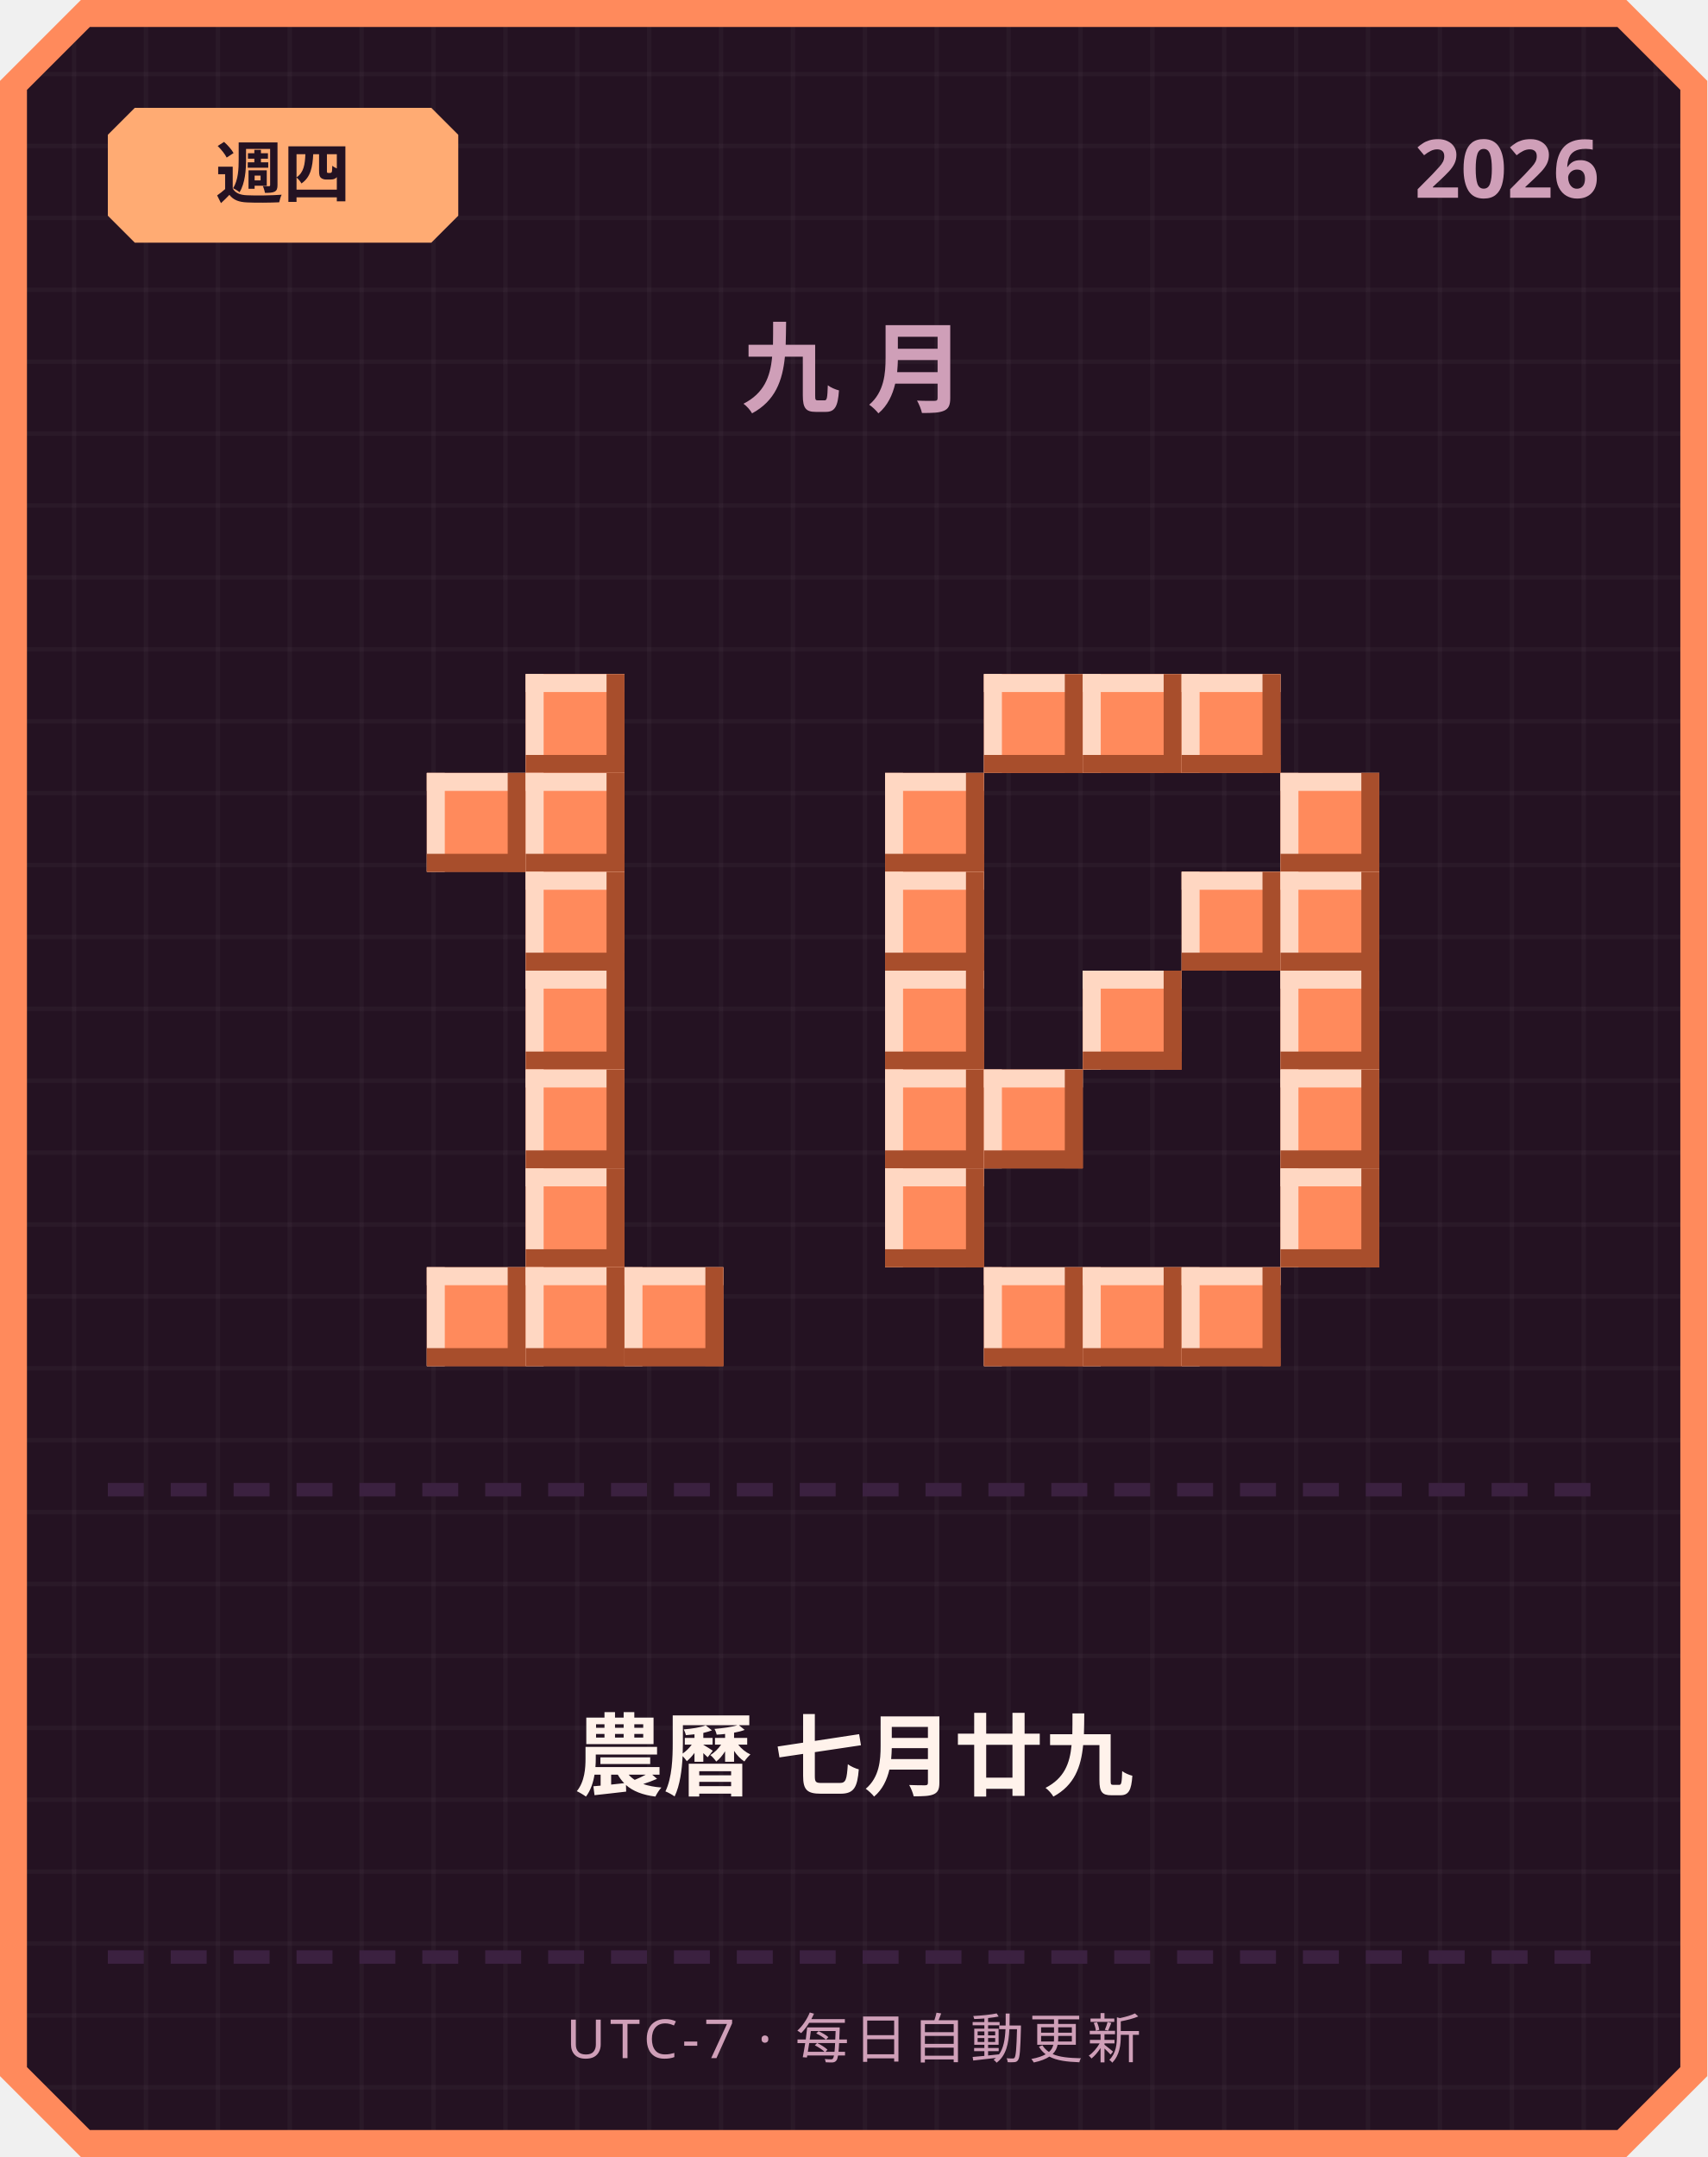
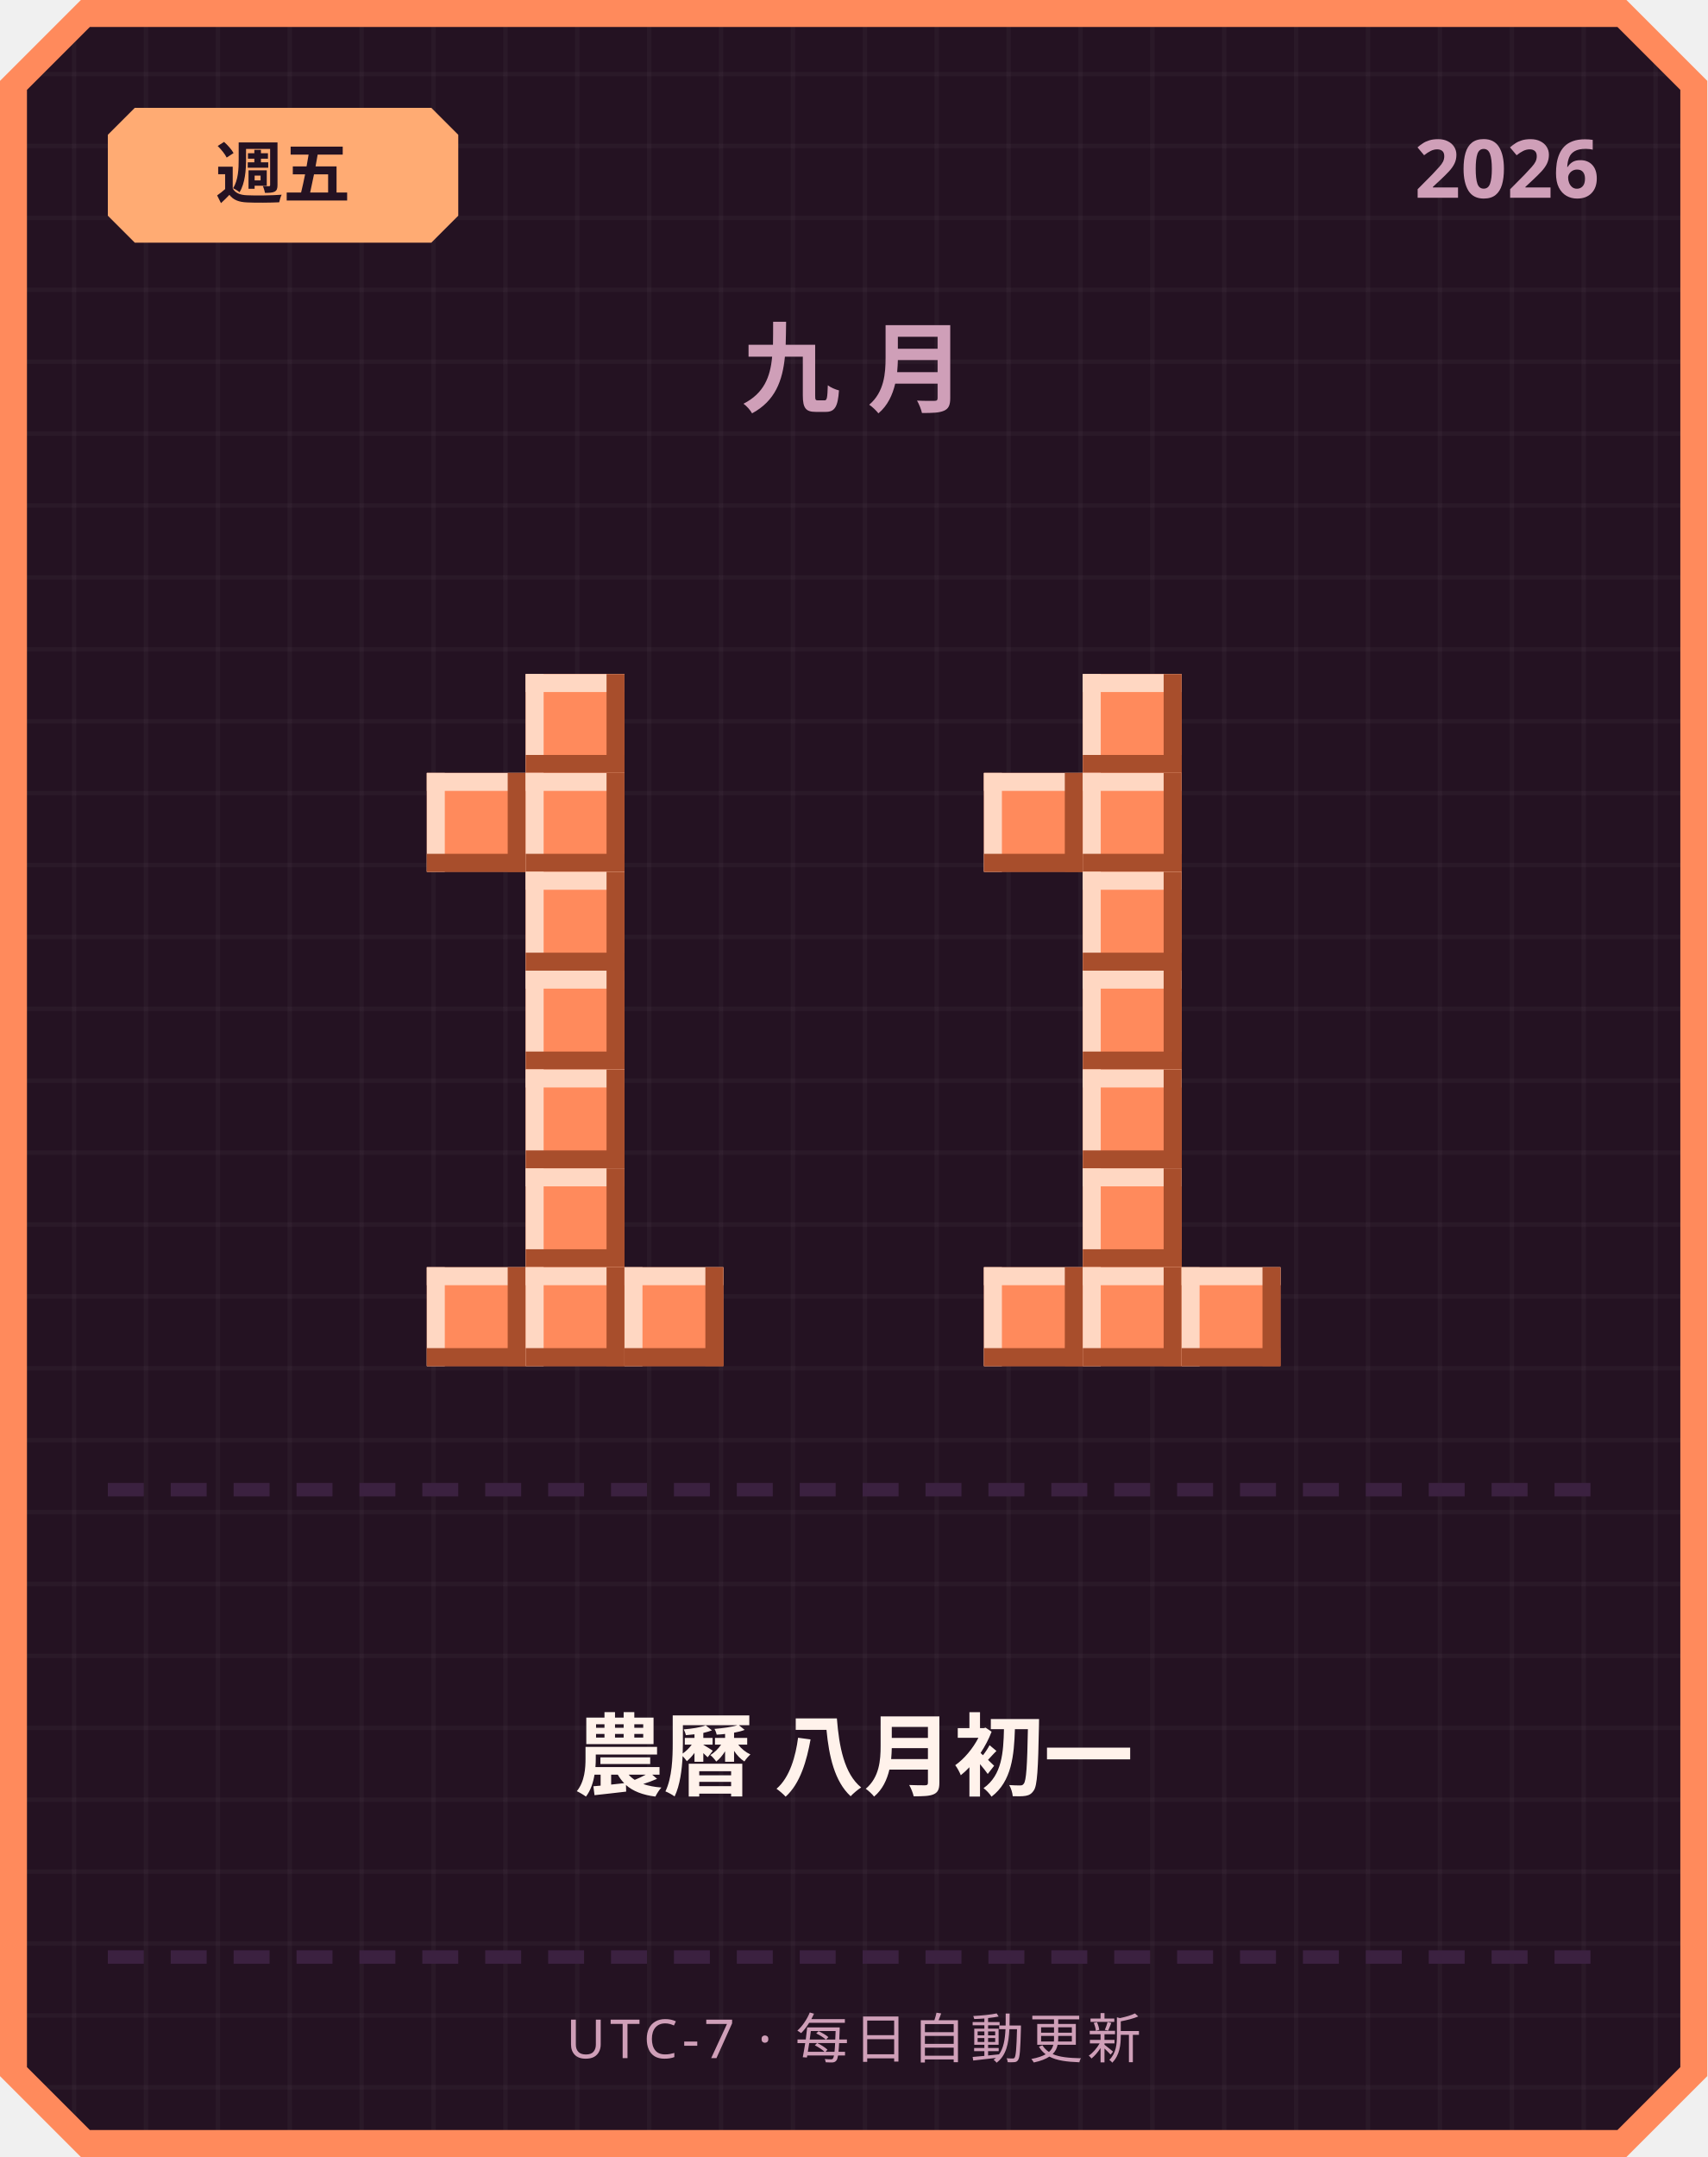
<svg xmlns="http://www.w3.org/2000/svg" width="380" height="480" viewBox="0 0 380 480">
  <defs>
    <pattern id="grid" width="16" height="16" patternUnits="userSpaceOnUse">
      <rect width="16" height="16" fill="#241222" />
      <rect width="1" height="16" fill="#ffffff" opacity="0.03" />
      <rect width="16" height="1" fill="#ffffff" opacity="0.03" />
    </pattern>
  </defs>
  <path d="M 18,0 L 362,0 L 380,18 L 380,462 L 362,480 L 18,480 L 0,462 L 0,18 Z" fill="#ff8a5c" />
  <path d="M 20,6 L 360,6 L 374,20 L 374,460 L 360,474 L 20,474 L 6,460 L 6,20 Z" fill="url(#grid)" />
  <path d="M 30,24 L 96,24 L 102,30 L 102,48 L 96,54 L 30,54 L 24,48 L 24,30 Z" fill="#ffab73" />
-   <text x="63" y="44" text-anchor="middle" font-family="'Segoe UI', sans-serif" font-size="15" font-weight="700" fill="#241222">週四</text>
+   <text x="63" y="44" text-anchor="middle" font-family="'Segoe UI', sans-serif" font-size="15" font-weight="700" fill="#241222">週五</text>
  <text x="356" y="44" text-anchor="end" font-family="'Segoe UI', sans-serif" font-size="18" font-weight="700" fill="#cf9fb8">2026</text>
  <text x="190" y="90" text-anchor="middle" font-family="'Segoe UI', sans-serif" font-size="22" font-weight="700" letter-spacing="6" fill="#cf9fb8">九月</text>
  <rect x="117" y="150" width="22" height="22" fill="#ff8a5c" />
  <rect x="117" y="150" width="22" height="4" fill="#ffd7c2" />
  <rect x="117" y="150" width="4" height="22" fill="#ffd7c2" />
  <rect x="117" y="168" width="22" height="4" fill="#a84e2c" />
  <rect x="135" y="150" width="4" height="22" fill="#a84e2c" />
  <rect x="95" y="172" width="22" height="22" fill="#ff8a5c" />
  <rect x="95" y="172" width="22" height="4" fill="#ffd7c2" />
  <rect x="95" y="172" width="4" height="22" fill="#ffd7c2" />
  <rect x="95" y="190" width="22" height="4" fill="#a84e2c" />
  <rect x="113" y="172" width="4" height="22" fill="#a84e2c" />
  <rect x="117" y="172" width="22" height="22" fill="#ff8a5c" />
  <rect x="117" y="172" width="22" height="4" fill="#ffd7c2" />
  <rect x="117" y="172" width="4" height="22" fill="#ffd7c2" />
  <rect x="117" y="190" width="22" height="4" fill="#a84e2c" />
  <rect x="135" y="172" width="4" height="22" fill="#a84e2c" />
  <rect x="117" y="194" width="22" height="22" fill="#ff8a5c" />
  <rect x="117" y="194" width="22" height="4" fill="#ffd7c2" />
  <rect x="117" y="194" width="4" height="22" fill="#ffd7c2" />
  <rect x="117" y="212" width="22" height="4" fill="#a84e2c" />
  <rect x="135" y="194" width="4" height="22" fill="#a84e2c" />
  <rect x="117" y="216" width="22" height="22" fill="#ff8a5c" />
  <rect x="117" y="216" width="22" height="4" fill="#ffd7c2" />
  <rect x="117" y="216" width="4" height="22" fill="#ffd7c2" />
  <rect x="117" y="234" width="22" height="4" fill="#a84e2c" />
  <rect x="135" y="216" width="4" height="22" fill="#a84e2c" />
  <rect x="117" y="238" width="22" height="22" fill="#ff8a5c" />
  <rect x="117" y="238" width="22" height="4" fill="#ffd7c2" />
  <rect x="117" y="238" width="4" height="22" fill="#ffd7c2" />
  <rect x="117" y="256" width="22" height="4" fill="#a84e2c" />
  <rect x="135" y="238" width="4" height="22" fill="#a84e2c" />
  <rect x="117" y="260" width="22" height="22" fill="#ff8a5c" />
  <rect x="117" y="260" width="22" height="4" fill="#ffd7c2" />
  <rect x="117" y="260" width="4" height="22" fill="#ffd7c2" />
  <rect x="117" y="278" width="22" height="4" fill="#a84e2c" />
  <rect x="135" y="260" width="4" height="22" fill="#a84e2c" />
  <rect x="95" y="282" width="22" height="22" fill="#ff8a5c" />
  <rect x="95" y="282" width="22" height="4" fill="#ffd7c2" />
  <rect x="95" y="282" width="4" height="22" fill="#ffd7c2" />
  <rect x="95" y="300" width="22" height="4" fill="#a84e2c" />
  <rect x="113" y="282" width="4" height="22" fill="#a84e2c" />
  <rect x="117" y="282" width="22" height="22" fill="#ff8a5c" />
  <rect x="117" y="282" width="22" height="4" fill="#ffd7c2" />
  <rect x="117" y="282" width="4" height="22" fill="#ffd7c2" />
  <rect x="117" y="300" width="22" height="4" fill="#a84e2c" />
  <rect x="135" y="282" width="4" height="22" fill="#a84e2c" />
  <rect x="139" y="282" width="22" height="22" fill="#ff8a5c" />
  <rect x="139" y="282" width="22" height="4" fill="#ffd7c2" />
  <rect x="139" y="282" width="4" height="22" fill="#ffd7c2" />
  <rect x="139" y="300" width="22" height="4" fill="#a84e2c" />
  <rect x="157" y="282" width="4" height="22" fill="#a84e2c" />
-   <rect x="219" y="150" width="22" height="22" fill="#ff8a5c" />
-   <rect x="219" y="150" width="22" height="4" fill="#ffd7c2" />
-   <rect x="219" y="150" width="4" height="22" fill="#ffd7c2" />
-   <rect x="219" y="168" width="22" height="4" fill="#a84e2c" />
-   <rect x="237" y="150" width="4" height="22" fill="#a84e2c" />
  <rect x="241" y="150" width="22" height="22" fill="#ff8a5c" />
  <rect x="241" y="150" width="22" height="4" fill="#ffd7c2" />
  <rect x="241" y="150" width="4" height="22" fill="#ffd7c2" />
  <rect x="241" y="168" width="22" height="4" fill="#a84e2c" />
  <rect x="259" y="150" width="4" height="22" fill="#a84e2c" />
-   <rect x="263" y="150" width="22" height="22" fill="#ff8a5c" />
-   <rect x="263" y="150" width="22" height="4" fill="#ffd7c2" />
-   <rect x="263" y="150" width="4" height="22" fill="#ffd7c2" />
-   <rect x="263" y="168" width="22" height="4" fill="#a84e2c" />
-   <rect x="281" y="150" width="4" height="22" fill="#a84e2c" />
-   <rect x="197" y="172" width="22" height="22" fill="#ff8a5c" />
-   <rect x="197" y="172" width="22" height="4" fill="#ffd7c2" />
-   <rect x="197" y="172" width="4" height="22" fill="#ffd7c2" />
-   <rect x="197" y="190" width="22" height="4" fill="#a84e2c" />
-   <rect x="215" y="172" width="4" height="22" fill="#a84e2c" />
-   <rect x="285" y="172" width="22" height="22" fill="#ff8a5c" />
-   <rect x="285" y="172" width="22" height="4" fill="#ffd7c2" />
-   <rect x="285" y="172" width="4" height="22" fill="#ffd7c2" />
-   <rect x="285" y="190" width="22" height="4" fill="#a84e2c" />
-   <rect x="303" y="172" width="4" height="22" fill="#a84e2c" />
-   <rect x="197" y="194" width="22" height="22" fill="#ff8a5c" />
-   <rect x="197" y="194" width="22" height="4" fill="#ffd7c2" />
-   <rect x="197" y="194" width="4" height="22" fill="#ffd7c2" />
-   <rect x="197" y="212" width="22" height="4" fill="#a84e2c" />
-   <rect x="215" y="194" width="4" height="22" fill="#a84e2c" />
-   <rect x="263" y="194" width="22" height="22" fill="#ff8a5c" />
-   <rect x="263" y="194" width="22" height="4" fill="#ffd7c2" />
-   <rect x="263" y="194" width="4" height="22" fill="#ffd7c2" />
-   <rect x="263" y="212" width="22" height="4" fill="#a84e2c" />
-   <rect x="281" y="194" width="4" height="22" fill="#a84e2c" />
-   <rect x="285" y="194" width="22" height="22" fill="#ff8a5c" />
-   <rect x="285" y="194" width="22" height="4" fill="#ffd7c2" />
-   <rect x="285" y="194" width="4" height="22" fill="#ffd7c2" />
-   <rect x="285" y="212" width="22" height="4" fill="#a84e2c" />
-   <rect x="303" y="194" width="4" height="22" fill="#a84e2c" />
-   <rect x="197" y="216" width="22" height="22" fill="#ff8a5c" />
-   <rect x="197" y="216" width="22" height="4" fill="#ffd7c2" />
-   <rect x="197" y="216" width="4" height="22" fill="#ffd7c2" />
-   <rect x="197" y="234" width="22" height="4" fill="#a84e2c" />
-   <rect x="215" y="216" width="4" height="22" fill="#a84e2c" />
+   <rect x="219" y="172" width="22" height="22" fill="#ff8a5c" />
+   <rect x="219" y="172" width="22" height="4" fill="#ffd7c2" />
+   <rect x="219" y="172" width="4" height="22" fill="#ffd7c2" />
+   <rect x="219" y="190" width="22" height="4" fill="#a84e2c" />
+   <rect x="237" y="172" width="4" height="22" fill="#a84e2c" />
+   <rect x="241" y="172" width="22" height="22" fill="#ff8a5c" />
+   <rect x="241" y="172" width="22" height="4" fill="#ffd7c2" />
+   <rect x="241" y="172" width="4" height="22" fill="#ffd7c2" />
+   <rect x="241" y="190" width="22" height="4" fill="#a84e2c" />
+   <rect x="259" y="172" width="4" height="22" fill="#a84e2c" />
+   <rect x="241" y="194" width="22" height="22" fill="#ff8a5c" />
+   <rect x="241" y="194" width="22" height="4" fill="#ffd7c2" />
+   <rect x="241" y="194" width="4" height="22" fill="#ffd7c2" />
+   <rect x="241" y="212" width="22" height="4" fill="#a84e2c" />
+   <rect x="259" y="194" width="4" height="22" fill="#a84e2c" />
  <rect x="241" y="216" width="22" height="22" fill="#ff8a5c" />
  <rect x="241" y="216" width="22" height="4" fill="#ffd7c2" />
  <rect x="241" y="216" width="4" height="22" fill="#ffd7c2" />
  <rect x="241" y="234" width="22" height="4" fill="#a84e2c" />
  <rect x="259" y="216" width="4" height="22" fill="#a84e2c" />
-   <rect x="285" y="216" width="22" height="22" fill="#ff8a5c" />
-   <rect x="285" y="216" width="22" height="4" fill="#ffd7c2" />
-   <rect x="285" y="216" width="4" height="22" fill="#ffd7c2" />
-   <rect x="285" y="234" width="22" height="4" fill="#a84e2c" />
-   <rect x="303" y="216" width="4" height="22" fill="#a84e2c" />
-   <rect x="197" y="238" width="22" height="22" fill="#ff8a5c" />
-   <rect x="197" y="238" width="22" height="4" fill="#ffd7c2" />
-   <rect x="197" y="238" width="4" height="22" fill="#ffd7c2" />
-   <rect x="197" y="256" width="22" height="4" fill="#a84e2c" />
-   <rect x="215" y="238" width="4" height="22" fill="#a84e2c" />
-   <rect x="219" y="238" width="22" height="22" fill="#ff8a5c" />
-   <rect x="219" y="238" width="22" height="4" fill="#ffd7c2" />
-   <rect x="219" y="238" width="4" height="22" fill="#ffd7c2" />
-   <rect x="219" y="256" width="22" height="4" fill="#a84e2c" />
-   <rect x="237" y="238" width="4" height="22" fill="#a84e2c" />
-   <rect x="285" y="238" width="22" height="22" fill="#ff8a5c" />
-   <rect x="285" y="238" width="22" height="4" fill="#ffd7c2" />
-   <rect x="285" y="238" width="4" height="22" fill="#ffd7c2" />
-   <rect x="285" y="256" width="22" height="4" fill="#a84e2c" />
-   <rect x="303" y="238" width="4" height="22" fill="#a84e2c" />
-   <rect x="197" y="260" width="22" height="22" fill="#ff8a5c" />
-   <rect x="197" y="260" width="22" height="4" fill="#ffd7c2" />
-   <rect x="197" y="260" width="4" height="22" fill="#ffd7c2" />
-   <rect x="197" y="278" width="22" height="4" fill="#a84e2c" />
-   <rect x="215" y="260" width="4" height="22" fill="#a84e2c" />
-   <rect x="285" y="260" width="22" height="22" fill="#ff8a5c" />
-   <rect x="285" y="260" width="22" height="4" fill="#ffd7c2" />
-   <rect x="285" y="260" width="4" height="22" fill="#ffd7c2" />
-   <rect x="285" y="278" width="22" height="4" fill="#a84e2c" />
-   <rect x="303" y="260" width="4" height="22" fill="#a84e2c" />
+   <rect x="241" y="238" width="22" height="22" fill="#ff8a5c" />
+   <rect x="241" y="238" width="22" height="4" fill="#ffd7c2" />
+   <rect x="241" y="238" width="4" height="22" fill="#ffd7c2" />
+   <rect x="241" y="256" width="22" height="4" fill="#a84e2c" />
+   <rect x="259" y="238" width="4" height="22" fill="#a84e2c" />
+   <rect x="241" y="260" width="22" height="22" fill="#ff8a5c" />
+   <rect x="241" y="260" width="22" height="4" fill="#ffd7c2" />
+   <rect x="241" y="260" width="4" height="22" fill="#ffd7c2" />
+   <rect x="241" y="278" width="22" height="4" fill="#a84e2c" />
+   <rect x="259" y="260" width="4" height="22" fill="#a84e2c" />
  <rect x="219" y="282" width="22" height="22" fill="#ff8a5c" />
  <rect x="219" y="282" width="22" height="4" fill="#ffd7c2" />
  <rect x="219" y="282" width="4" height="22" fill="#ffd7c2" />
  <rect x="219" y="300" width="22" height="4" fill="#a84e2c" />
  <rect x="237" y="282" width="4" height="22" fill="#a84e2c" />
  <rect x="241" y="282" width="22" height="22" fill="#ff8a5c" />
  <rect x="241" y="282" width="22" height="4" fill="#ffd7c2" />
  <rect x="241" y="282" width="4" height="22" fill="#ffd7c2" />
  <rect x="241" y="300" width="22" height="4" fill="#a84e2c" />
  <rect x="259" y="282" width="4" height="22" fill="#a84e2c" />
  <rect x="263" y="282" width="22" height="22" fill="#ff8a5c" />
  <rect x="263" y="282" width="22" height="4" fill="#ffd7c2" />
  <rect x="263" y="282" width="4" height="22" fill="#ffd7c2" />
  <rect x="263" y="300" width="22" height="4" fill="#a84e2c" />
  <rect x="281" y="282" width="4" height="22" fill="#a84e2c" />
  <rect x="24" y="330" width="8" height="3" fill="#3b2140" />
  <rect x="38" y="330" width="8" height="3" fill="#3b2140" />
  <rect x="52" y="330" width="8" height="3" fill="#3b2140" />
  <rect x="66" y="330" width="8" height="3" fill="#3b2140" />
  <rect x="80" y="330" width="8" height="3" fill="#3b2140" />
  <rect x="94" y="330" width="8" height="3" fill="#3b2140" />
  <rect x="108" y="330" width="8" height="3" fill="#3b2140" />
  <rect x="122" y="330" width="8" height="3" fill="#3b2140" />
  <rect x="136" y="330" width="8" height="3" fill="#3b2140" />
  <rect x="150" y="330" width="8" height="3" fill="#3b2140" />
  <rect x="164" y="330" width="8" height="3" fill="#3b2140" />
  <rect x="178" y="330" width="8" height="3" fill="#3b2140" />
  <rect x="192" y="330" width="8" height="3" fill="#3b2140" />
  <rect x="206" y="330" width="8" height="3" fill="#3b2140" />
  <rect x="220" y="330" width="8" height="3" fill="#3b2140" />
  <rect x="234" y="330" width="8" height="3" fill="#3b2140" />
  <rect x="248" y="330" width="8" height="3" fill="#3b2140" />
  <rect x="262" y="330" width="8" height="3" fill="#3b2140" />
  <rect x="276" y="330" width="8" height="3" fill="#3b2140" />
  <rect x="290" y="330" width="8" height="3" fill="#3b2140" />
  <rect x="304" y="330" width="8" height="3" fill="#3b2140" />
  <rect x="318" y="330" width="8" height="3" fill="#3b2140" />
  <rect x="332" y="330" width="8" height="3" fill="#3b2140" />
  <rect x="346" y="330" width="8" height="3" fill="#3b2140" />
-   <text x="190" y="398" text-anchor="middle" font-family="'Segoe UI', 'Microsoft JhengHei', sans-serif" font-size="20" font-weight="700" fill="#fff2eb">農曆 七月廿九</text>
+   <text x="190" y="398" text-anchor="middle" font-family="'Segoe UI', 'Microsoft JhengHei', sans-serif" font-size="20" font-weight="700" fill="#fff2eb">農曆 八月初一</text>
  <rect x="24" y="434" width="8" height="3" fill="#3b2140" />
  <rect x="38" y="434" width="8" height="3" fill="#3b2140" />
  <rect x="52" y="434" width="8" height="3" fill="#3b2140" />
  <rect x="66" y="434" width="8" height="3" fill="#3b2140" />
  <rect x="80" y="434" width="8" height="3" fill="#3b2140" />
  <rect x="94" y="434" width="8" height="3" fill="#3b2140" />
  <rect x="108" y="434" width="8" height="3" fill="#3b2140" />
  <rect x="122" y="434" width="8" height="3" fill="#3b2140" />
  <rect x="136" y="434" width="8" height="3" fill="#3b2140" />
  <rect x="150" y="434" width="8" height="3" fill="#3b2140" />
  <rect x="164" y="434" width="8" height="3" fill="#3b2140" />
  <rect x="178" y="434" width="8" height="3" fill="#3b2140" />
  <rect x="192" y="434" width="8" height="3" fill="#3b2140" />
  <rect x="206" y="434" width="8" height="3" fill="#3b2140" />
  <rect x="220" y="434" width="8" height="3" fill="#3b2140" />
  <rect x="234" y="434" width="8" height="3" fill="#3b2140" />
  <rect x="248" y="434" width="8" height="3" fill="#3b2140" />
  <rect x="262" y="434" width="8" height="3" fill="#3b2140" />
  <rect x="276" y="434" width="8" height="3" fill="#3b2140" />
  <rect x="290" y="434" width="8" height="3" fill="#3b2140" />
  <rect x="304" y="434" width="8" height="3" fill="#3b2140" />
  <rect x="318" y="434" width="8" height="3" fill="#3b2140" />
  <rect x="332" y="434" width="8" height="3" fill="#3b2140" />
  <rect x="346" y="434" width="8" height="3" fill="#3b2140" />
  <text x="190" y="458" text-anchor="middle" font-family="'Segoe UI', sans-serif" font-size="12" letter-spacing="1" fill="#cf9fb8">UTC-7 · 每日自動更新</text>
</svg>
